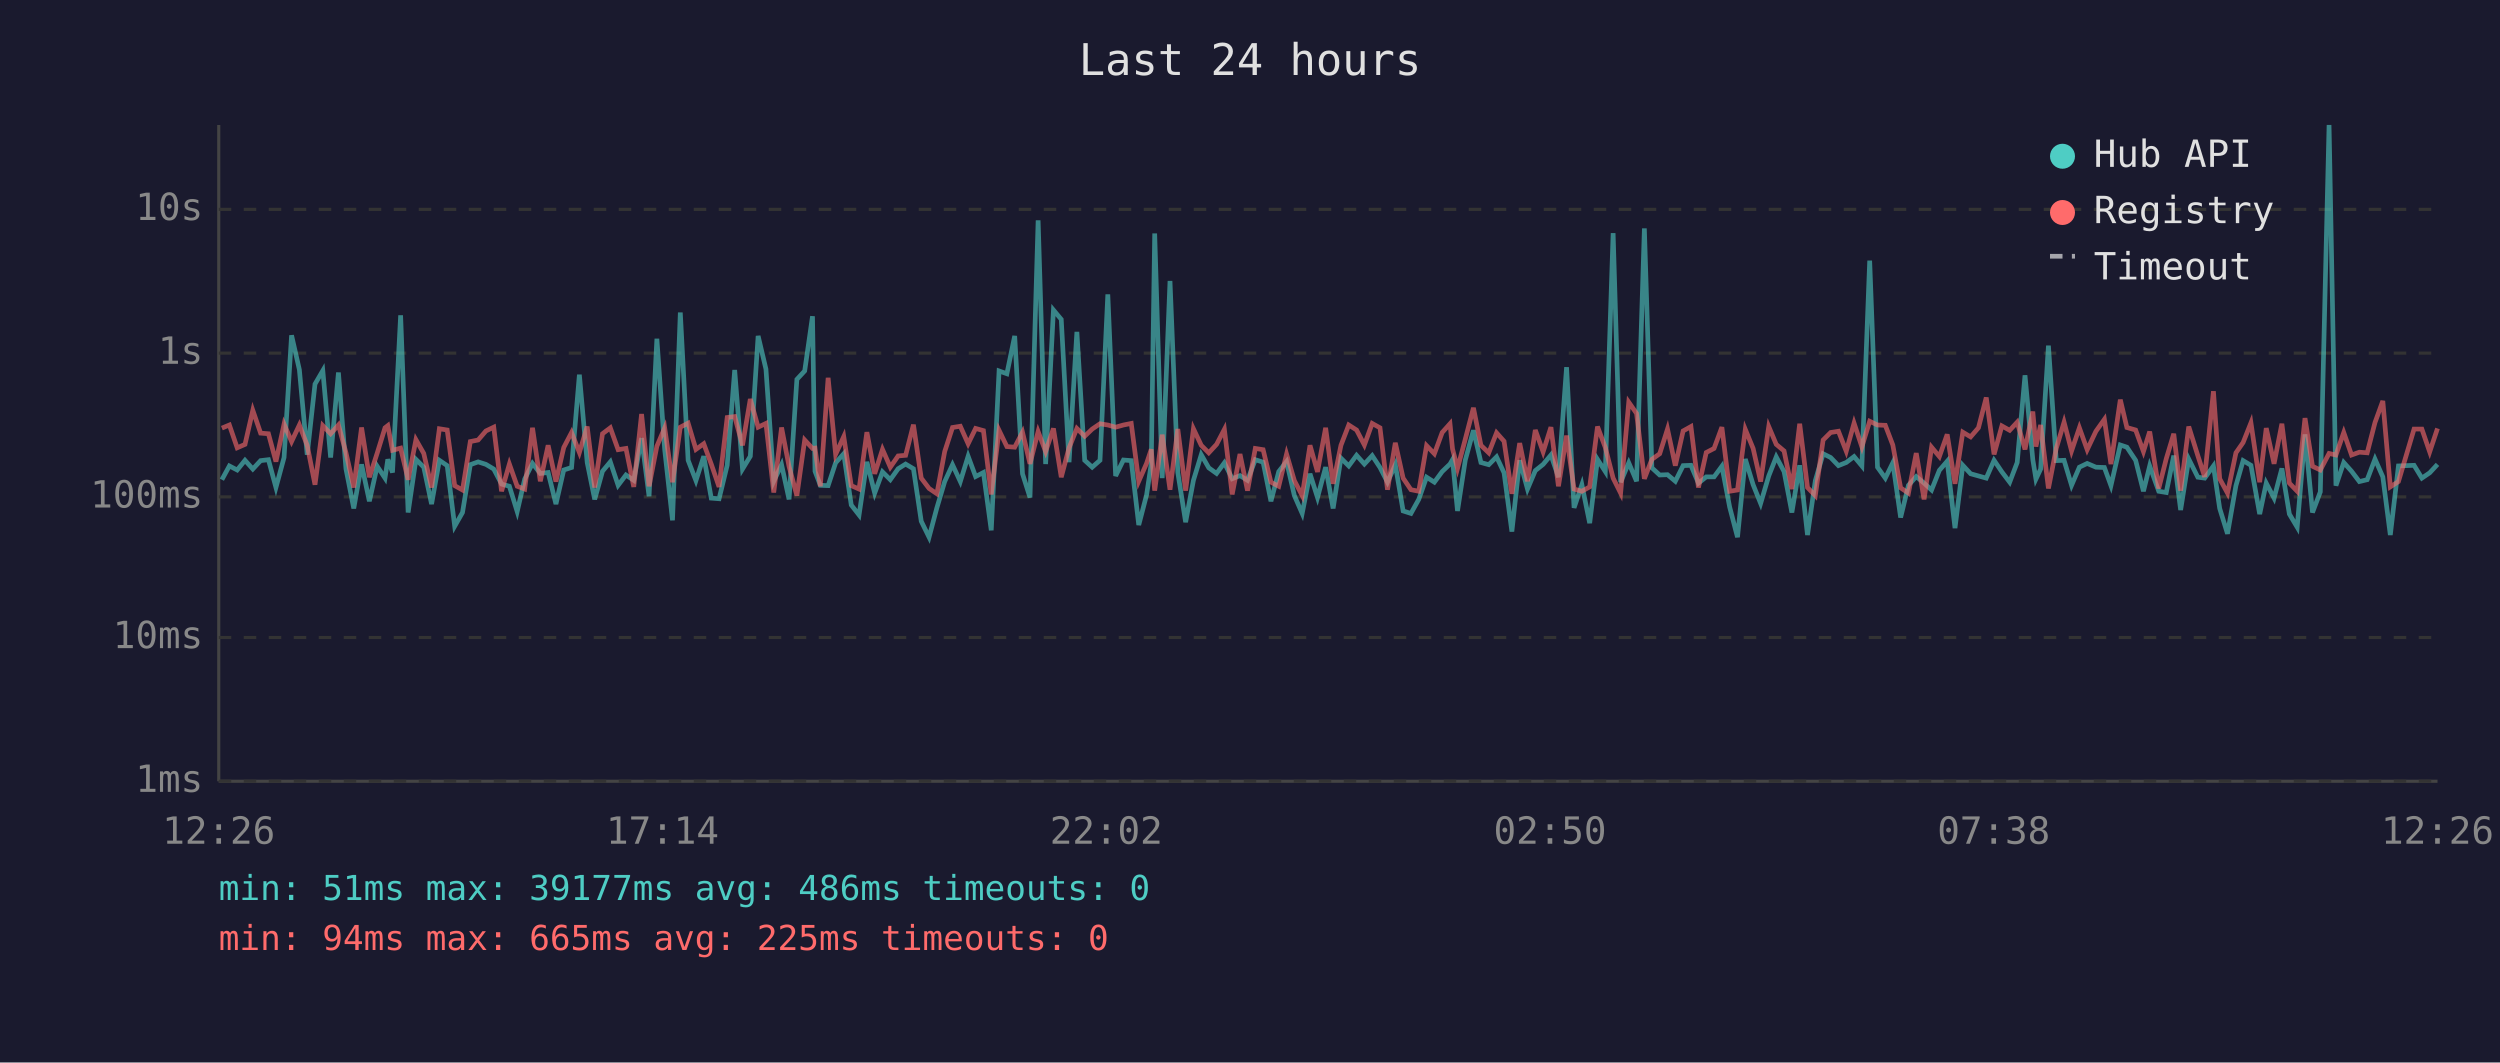
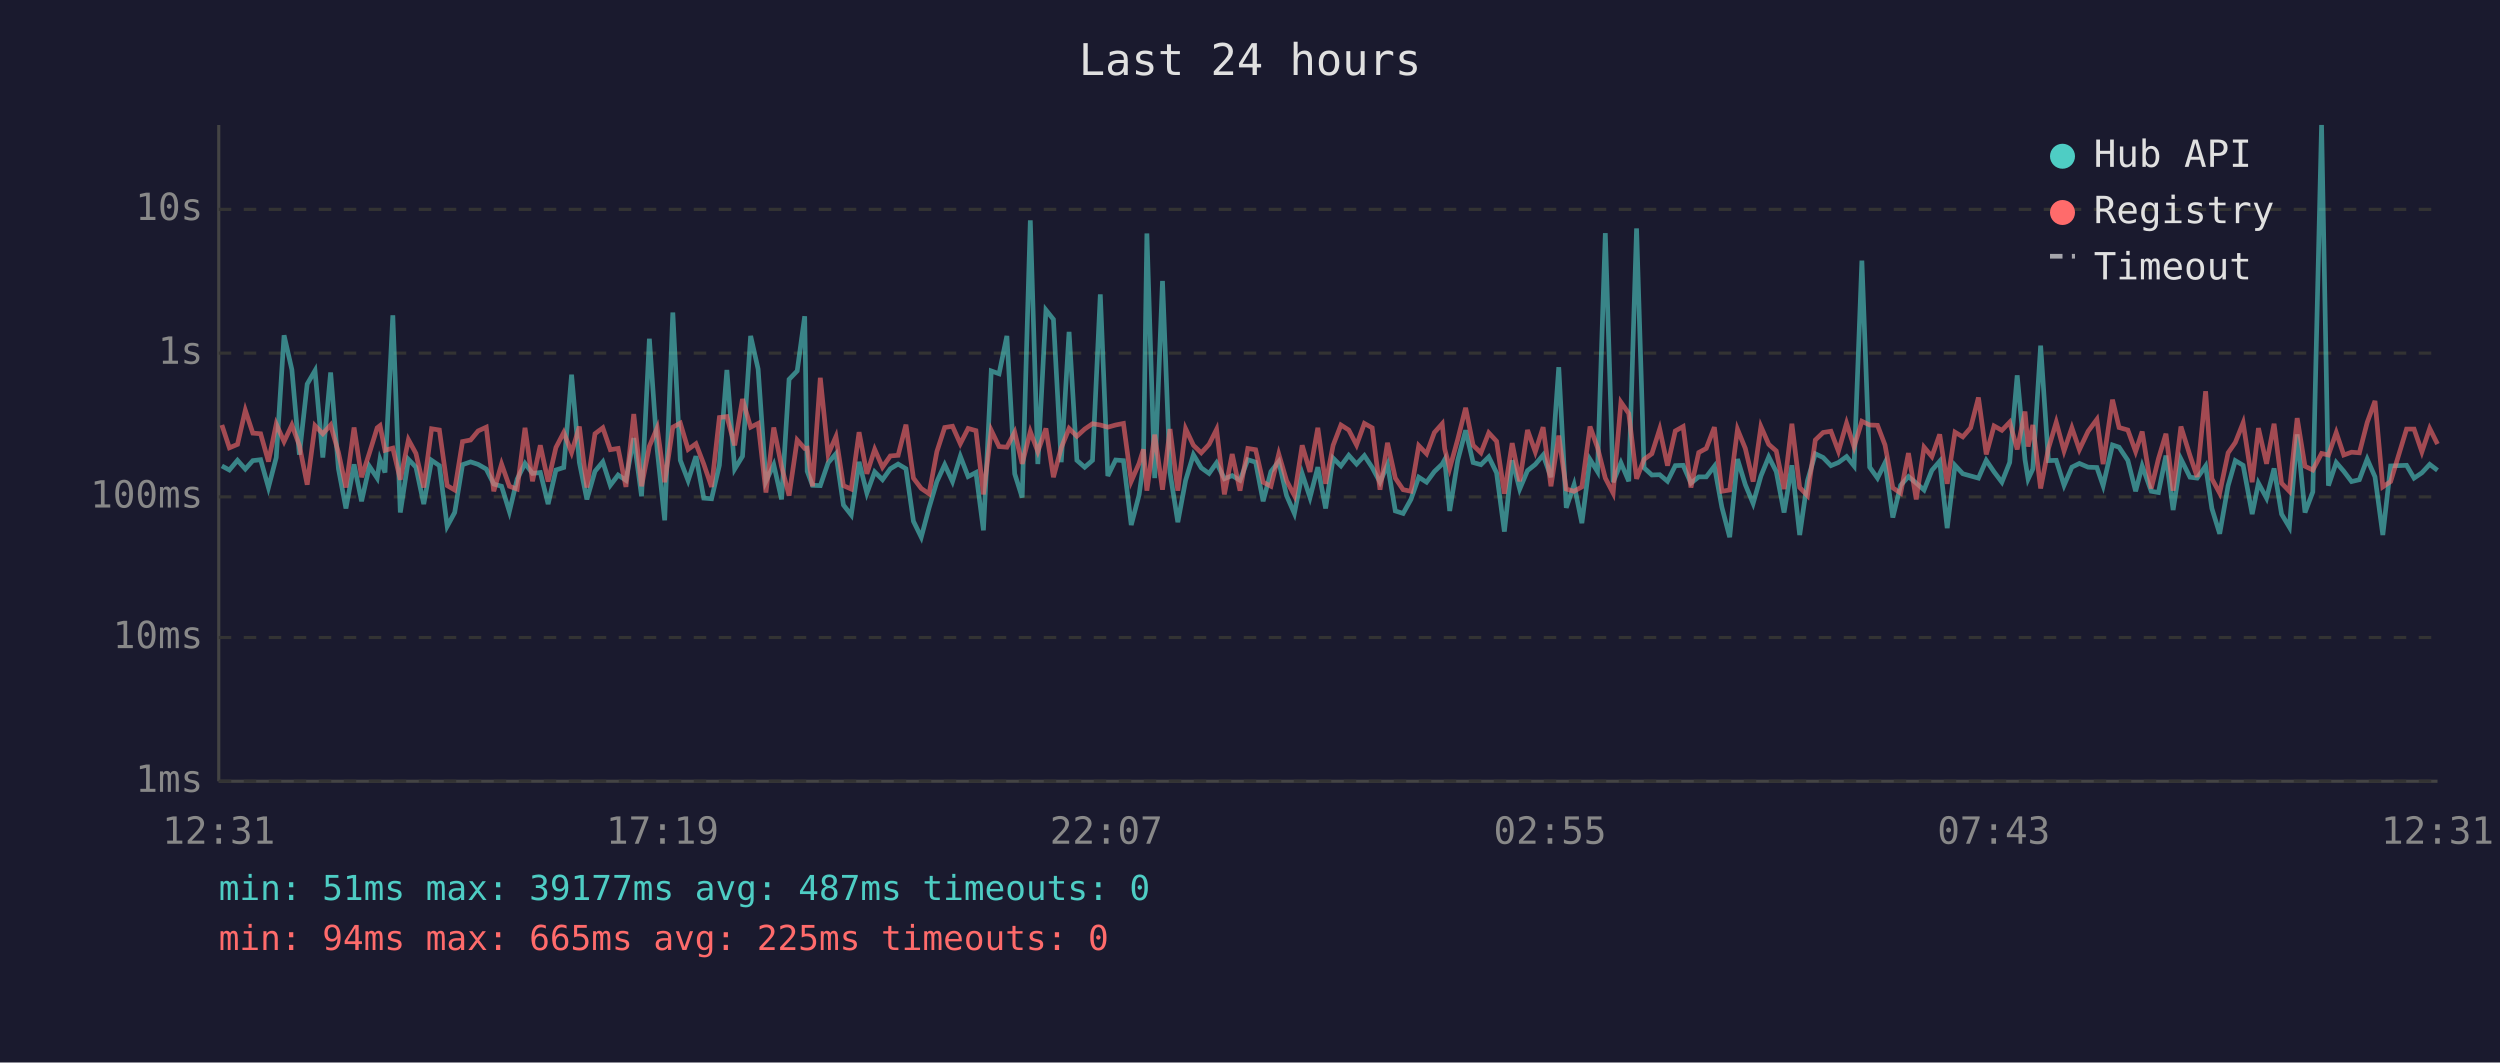
<svg xmlns="http://www.w3.org/2000/svg" viewBox="0 0 800 340" font-family="monospace" font-size="12">
  <rect width="800" height="340" fill="#1a1a2e" />
  <text x="400" y="24" fill="#e0e0e0" font-size="14" text-anchor="middle">Last 24 hours</text>
  <line x1="70" y1="40" x2="70" y2="250" stroke="#444" stroke-width="1" />
  <line x1="70" y1="250" x2="780" y2="250" stroke="#444" stroke-width="1" />
  <line x1="70" y1="250" x2="780" y2="250" stroke="#333" stroke-width="1" stroke-dasharray="4" />
  <text x="65" y="250" fill="#888" text-anchor="end" dominant-baseline="middle">1ms</text>
  <line x1="70" y1="204" x2="780" y2="204" stroke="#333" stroke-width="1" stroke-dasharray="4" />
  <text x="65" y="204" fill="#888" text-anchor="end" dominant-baseline="middle">10ms</text>
  <line x1="70" y1="159" x2="780" y2="159" stroke="#333" stroke-width="1" stroke-dasharray="4" />
  <text x="65" y="159" fill="#888" text-anchor="end" dominant-baseline="middle">100ms</text>
  <line x1="70" y1="113" x2="780" y2="113" stroke="#333" stroke-width="1" stroke-dasharray="4" />
  <text x="65" y="113" fill="#888" text-anchor="end" dominant-baseline="middle">1s</text>
  <line x1="70" y1="67" x2="780" y2="67" stroke="#333" stroke-width="1" stroke-dasharray="4" />
  <text x="65" y="67" fill="#888" text-anchor="end" dominant-baseline="middle">10s</text>
-   <text x="70" y="270" fill="#888" text-anchor="middle">12:26</text>
-   <text x="212" y="270" fill="#888" text-anchor="middle">17:14</text>
-   <text x="354" y="270" fill="#888" text-anchor="middle">22:02</text>
-   <text x="496" y="270" fill="#888" text-anchor="middle">02:50</text>
-   <text x="638" y="270" fill="#888" text-anchor="middle">07:38</text>
-   <text x="780" y="270" fill="#888" text-anchor="middle">12:26</text>
-   <polyline points="71.0,153.5 73.4,149.1 75.9,150.4 78.4,147.3 80.9,150.1 83.4,147.4 85.9,147.1 88.3,156.0 90.9,146.4 93.3,107.3 95.8,118.3 98.3,145.5 100.8,122.9 103.3,118.6 105.8,146.4 108.3,119.2 110.7,150.0 113.2,162.7 115.7,148.6 118.2,160.4 120.7,149.2 123.2,153.0 124.1,147.0 125.6,151.2 128.2,100.9 130.6,164.0 133.1,147.0 135.6,149.5 138.1,161.3 140.6,147.3 143.1,149.0 145.5,168.4 148.0,164.0 150.5,148.7 153.0,147.8 155.5,148.6 158.0,150.1 160.5,154.9 163.0,155.6 165.5,163.7 167.9,153.3 170.4,148.3 172.9,151.5 175.4,151.2 177.9,161.3 180.4,150.4 182.9,149.6 185.4,119.9 187.9,148.0 190.3,159.8 192.8,150.8 195.3,147.8 197.8,155.3 200.3,152.0 202.8,153.7 205.3,140.2 207.7,158.8 210.2,108.4 212.7,143.9 215.2,166.5 217.7,100.0 220.2,147.3 222.7,153.8 225.2,146.0 227.6,159.4 230.1,159.6 232.7,148.9 235.1,118.4 237.6,150.1 240.1,146.0 242.6,107.5 245.1,118.1 247.6,154.0 250.1,148.7 252.5,159.8 255.0,121.4 257.5,118.7 260.0,101.2 260.8,150.8 262.5,155.3 265.0,155.4 267.4,148.1 270.0,145.2 272.4,161.6 274.9,164.8 277.4,147.8 279.9,157.8 282.4,151.0 284.9,153.5 287.4,150.0 289.8,148.5 292.3,150.0 294.8,166.8 297.3,171.9 299.8,162.5 302.3,154.1 304.8,148.7 307.3,154.1 309.8,146.0 312.2,152.5 314.7,151.2 317.2,169.7 319.7,118.7 322.2,119.6 324.7,107.5 327.2,151.6 329.6,159.2 332.2,70.5 334.6,148.5 337.1,99.2 339.6,102.2 342.1,147.9 344.6,106.2 347.1,147.3 349.5,149.5 352.0,147.3 354.5,94.2 357.0,152.3 359.5,147.2 362.0,147.4 364.4,168.0 366.9,158.4 368.4,148.4 369.5,74.7 371.9,153.0 374.4,89.9 376.9,151.2 379.4,167.1 381.9,153.7 384.4,145.5 386.8,149.7 389.3,151.5 391.8,148.1 394.3,153.2 396.8,152.2 399.2,153.7 401.7,147.1 404.2,147.9 406.7,160.4 409.2,150.9 411.7,147.7 414.2,158.6 416.7,164.3 419.2,151.6 421.6,159.2 424.2,149.5 426.6,162.7 429.1,146.6 431.6,149.1 434.1,145.7 436.6,148.5 439.1,145.8 441.6,149.6 444.0,154.3 446.5,148.7 449.0,163.5 451.5,164.3 454.0,159.8 456.5,152.7 459.0,154.3 461.5,150.9 464.0,148.5 464.8,147.1 466.4,163.5 468.9,147.2 471.5,137.7 473.9,148.0 476.4,148.7 478.9,146.2 481.3,151.3 483.8,170.1 486.3,147.3 488.8,156.5 491.3,150.6 493.8,148.6 496.3,145.6 498.7,152.7 501.3,117.5 503.7,162.5 506.2,155.1 508.7,167.4 511.2,147.0 513.7,150.9 516.2,74.6 518.6,154.3 521.2,148.1 523.7,154.0 526.2,73.1 528.6,149.7 531.1,152.0 533.6,151.9 536.1,154.0 538.6,149.0 541.1,148.9 543.5,154.6 546.0,152.6 548.5,152.6 551.0,149.2 553.5,162.3 556.0,171.9 558.5,146.9 561.0,155.1 563.4,161.1 566.0,152.3 568.4,146.2 570.9,150.9 573.4,164.0 575.9,148.9 578.4,171.2 580.9,153.8 583.4,145.2 585.8,146.4 588.3,149.0 590.8,148.0 593.3,146.1 595.8,149.1 598.3,83.4 600.8,149.5 603.3,153.0 605.7,148.1 608.2,165.6 610.7,155.3 613.2,152.5 615.7,154.6 618.1,156.8 620.6,150.5 623.1,147.6 625.6,169.0 628.1,148.9 630.6,151.6 633.1,152.3 635.6,153.0 638.1,147.3 640.6,151.0 643.1,154.3 645.5,148.0 648.0,120.1 650.5,147.1 651.5,153.3 653.0,150.1 655.5,110.6 658.0,147.4 660.5,147.3 662.9,155.3 665.4,149.5 667.9,148.3 670.7,149.5 673.4,149.6 675.5,155.4 678.5,142.4 680.6,143.1 683.4,147.3 685.9,157.2 687.9,149.1 690.8,157.2 693.2,157.6 695.6,145.8 697.8,163.2 700.4,146.9 703.3,152.7 705.5,153.0 708.3,149.1 710.3,162.7 712.8,170.8 715.5,155.4 717.8,147.4 720.3,148.9 723.1,164.5 725.2,154.6 727.7,159.4 730.2,149.9 732.6,164.5 735.1,168.7 737.6,139.0 740.0,164.0 742.5,157.4 745.3,40.0 747.5,155.4 750.0,148.0 752.5,150.8 755.0,154.1 757.5,153.5 760.0,146.9 762.5,152.6 764.9,171.2 767.5,149.1 772.5,148.9 775.0,153.0 777.5,151.3 780.0,148.6" fill="none" stroke="#4ecdc4" stroke-width="1.5" opacity="0.6" />
-   <polyline points="71.0,137.0 73.4,136.0 75.9,143.3 78.4,142.2 80.9,131.3 83.4,138.6 85.9,138.8 88.3,147.7 90.9,135.7 93.3,141.3 95.8,136.0 98.3,142.5 100.8,155.1 103.3,136.2 105.8,138.8 108.3,136.0 110.7,144.8 113.2,156.0 115.7,136.8 118.2,152.7 120.7,145.0 123.2,136.9 124.1,136.2 125.6,144.1 128.2,143.4 130.6,153.5 133.1,140.7 135.6,145.1 138.1,156.0 140.6,137.2 143.1,137.6 145.5,155.4 148.0,156.8 150.5,141.3 153.0,140.8 155.5,137.9 158.0,136.7 160.5,157.2 163.0,148.5 165.5,155.6 167.9,156.5 170.4,136.9 172.9,154.0 175.4,142.5 177.9,154.1 180.4,143.2 182.9,138.4 185.4,144.8 187.9,136.5 190.3,156.0 192.8,138.8 195.3,136.9 197.8,143.9 200.3,143.5 202.8,155.8 205.3,132.5 207.7,155.6 210.2,142.8 212.7,136.9 215.2,154.3 217.7,136.7 220.2,135.4 222.7,143.8 225.2,142.0 227.6,148.5 230.1,155.8 232.7,133.6 235.1,133.3 237.6,142.5 240.1,127.7 242.6,136.7 245.1,135.5 247.6,157.6 250.1,136.8 252.5,149.3 255.0,158.6 257.5,140.8 260.0,143.5 260.8,143.4 262.5,155.6 265.0,120.9 267.4,145.4 270.0,139.7 272.4,155.4 274.9,156.5 277.4,138.3 279.9,151.6 282.4,143.8 284.9,149.5 287.4,145.9 289.8,145.7 292.3,135.9 294.8,153.0 297.3,156.3 299.8,158.0 302.3,144.5 304.8,136.8 307.3,136.4 309.8,142.0 312.2,137.1 314.7,137.8 317.2,158.2 319.7,137.7 322.2,142.9 324.7,143.1 327.2,138.3 329.6,148.4 332.2,138.1 334.6,144.5 337.1,137.1 339.6,152.7 342.1,143.3 344.6,137.1 347.1,139.6 349.5,137.3 352.0,135.6 354.5,136.0 357.0,136.7 359.5,136.0 362.0,135.5 364.4,154.0 366.9,148.3 368.4,143.8 369.5,157.0 371.9,139.1 374.4,156.7 376.9,137.3 379.4,157.0 381.9,137.2 384.4,142.5 386.8,144.9 389.3,142.2 391.8,137.4 394.3,158.2 396.8,145.3 399.2,157.0 401.7,143.5 404.2,143.9 406.7,154.3 409.2,155.6 411.7,145.3 414.2,153.8 416.7,158.6 419.2,142.5 421.6,151.0 424.2,136.9 426.6,154.8 429.1,142.5 431.6,136.0 434.1,137.6 436.6,142.4 439.1,135.5 441.6,136.9 444.0,156.7 446.5,141.7 449.0,153.0 451.5,156.7 454.0,157.2 456.5,142.6 459.0,145.2 461.5,138.4 464.0,135.6 464.8,143.6 466.4,149.9 468.9,140.5 471.5,130.5 473.9,142.5 476.4,144.9 478.9,138.5 481.3,141.2 483.8,158.0 486.3,141.8 488.8,154.0 491.3,137.6 493.8,144.6 496.3,136.7 498.7,155.6 501.3,139.4 503.7,156.5 506.2,157.2 508.7,155.8 511.2,136.5 513.7,143.2 516.2,153.0 518.6,157.8 521.2,128.7 523.7,132.3 526.2,153.2 528.6,147.0 531.1,145.2 533.6,137.3 536.1,149.0 538.6,137.9 541.1,136.5 543.5,156.0 546.0,144.8 548.5,143.5 551.0,136.7 553.5,157.2 556.0,156.8 558.5,137.4 561.0,143.5 563.4,154.1 566.0,136.5 568.4,142.2 570.9,144.3 573.4,156.5 575.9,135.6 578.4,156.0 580.9,158.6 583.4,140.8 585.8,138.4 588.3,138.0 590.8,144.4 593.3,135.4 595.8,143.0 598.3,134.8 600.8,136.0 603.3,136.1 605.7,142.4 608.2,156.1 610.7,157.8 613.2,145.0 615.7,159.8 618.1,143.1 620.6,146.1 623.1,139.0 625.6,154.8 628.1,138.3 630.6,139.8 633.1,136.9 635.6,127.2 638.1,145.4 640.6,136.3 643.1,137.7 645.5,135.1 648.0,143.8 650.5,131.7 651.5,142.9 653.0,136.0 655.5,156.3 658.0,143.5 660.5,135.1 662.9,144.3 665.4,136.9 667.9,143.9 670.7,138.0 673.4,134.2 675.5,148.5 678.5,127.9 680.6,136.8 683.4,137.6 685.9,144.5 687.9,138.1 690.8,156.3 693.2,146.8 695.6,138.8 697.8,157.0 700.4,136.5 703.3,145.8 705.5,152.6 708.3,125.2 710.3,153.2 712.8,157.8 715.5,144.9 717.8,141.6 720.3,135.3 723.1,154.3 725.2,137.0 727.7,148.4 730.2,135.6 732.6,154.6 735.1,157.2 737.6,133.8 740.0,149.2 742.5,150.4 745.3,145.1 747.5,145.6 750.0,138.4 752.5,145.6 755.0,144.7 757.5,144.9 760.0,135.2 762.5,128.3 764.9,155.8 767.5,154.1 772.5,137.3 775.0,137.3 777.5,144.6 780.0,137.1" fill="none" stroke="#ff6b6b" stroke-width="1.5" opacity="0.6" />
+   <text x="70" y="270" fill="#888" text-anchor="middle">12:31</text>
+   <text x="212" y="270" fill="#888" text-anchor="middle">17:19</text>
+   <text x="354" y="270" fill="#888" text-anchor="middle">22:07</text>
+   <text x="496" y="270" fill="#888" text-anchor="middle">02:55</text>
+   <text x="638" y="270" fill="#888" text-anchor="middle">07:43</text>
+   <text x="780" y="270" fill="#888" text-anchor="middle">12:31</text>
+   <polyline points="71.0,149.1 73.4,150.4 76.0,147.3 78.5,150.1 80.9,147.4 83.4,147.1 85.9,156.0 88.4,146.4 90.9,107.3 93.4,118.3 95.8,145.5 98.3,122.9 100.8,118.6 103.3,146.4 105.8,119.2 108.3,150.0 110.7,162.7 113.3,148.6 115.7,160.4 118.2,149.2 120.7,153.0 121.6,147.0 123.2,151.2 125.7,100.9 128.1,164.0 130.7,147.0 133.1,149.5 135.6,161.3 138.1,147.3 140.6,149.0 143.1,168.4 145.5,164.0 148.0,148.7 150.6,147.8 153.0,148.6 155.6,150.1 158.0,154.9 160.5,155.6 163.0,163.7 165.5,153.3 168.0,148.3 170.4,151.5 172.9,151.2 175.4,161.3 177.9,150.4 180.4,149.6 182.9,119.9 185.4,148.0 187.8,159.8 190.4,150.8 192.9,147.8 195.3,155.3 197.8,152.0 200.3,153.7 202.8,140.2 205.3,158.8 207.8,108.4 210.3,143.9 212.7,166.5 215.3,100.0 217.7,147.3 220.2,153.8 222.7,146.0 225.2,159.4 227.7,159.6 230.2,148.9 232.6,118.4 235.1,150.1 237.6,146.0 240.2,107.5 242.6,118.1 245.1,154.0 247.6,148.7 250.1,159.8 252.5,121.4 255.1,118.7 257.5,101.2 258.3,150.8 260.0,155.3 262.5,155.4 265.0,148.1 267.5,145.2 269.9,161.6 272.4,164.8 274.9,147.8 277.4,157.8 279.9,151.0 282.4,153.5 284.9,150.0 287.4,148.5 289.9,150.0 292.3,166.8 294.8,171.9 297.3,162.5 299.8,154.1 302.3,148.7 304.8,154.1 307.3,146.0 309.8,152.5 312.3,151.2 314.7,169.7 317.2,118.7 319.7,119.6 322.2,107.5 324.7,151.6 327.1,159.2 329.7,70.5 332.1,148.5 334.7,99.2 337.1,102.2 339.6,147.9 342.1,106.2 344.6,147.3 347.1,149.5 349.6,147.3 352.1,94.2 354.5,152.3 357.0,147.2 359.5,147.4 362.0,168.0 364.5,158.4 365.9,148.4 367.0,74.7 369.5,153.0 372.0,89.9 374.4,151.2 376.9,167.1 379.4,153.7 381.9,145.5 384.4,149.7 386.9,151.5 389.3,148.1 391.8,153.2 394.3,152.2 396.8,153.7 399.3,147.1 401.8,147.9 404.2,160.4 406.7,150.9 409.2,147.7 411.7,158.6 414.2,164.3 416.7,151.6 419.2,159.2 421.7,149.5 424.2,162.7 426.6,146.6 429.1,149.1 431.6,145.7 434.1,148.5 436.6,145.8 439.1,149.6 441.6,154.3 444.0,148.7 446.5,163.5 449.0,164.3 451.5,159.8 454.0,152.7 456.5,154.3 459.0,150.9 461.5,148.5 462.3,147.1 463.9,163.5 466.5,147.2 469.0,137.7 471.4,148.0 473.9,148.7 476.4,146.2 478.9,151.3 481.4,170.1 483.9,147.3 486.3,156.5 488.8,150.6 491.3,148.6 493.8,145.6 496.3,152.7 498.8,117.5 501.2,162.5 503.7,155.1 506.2,167.4 508.8,147.0 511.2,150.9 513.7,74.6 516.2,154.3 518.7,148.1 521.2,154.0 523.7,73.1 526.1,149.7 528.6,152.0 531.1,151.9 533.6,154.0 536.1,149.0 538.6,148.9 541.1,154.6 543.6,152.6 546.0,152.6 548.6,149.2 551.0,162.3 553.5,171.9 556.0,146.9 558.5,155.1 561.0,161.1 563.5,152.3 566.0,146.2 568.4,150.9 570.9,164.0 573.4,148.9 575.9,171.2 578.4,153.8 580.9,145.2 583.4,146.4 585.9,149.0 588.3,148.0 590.9,146.1 593.3,149.1 595.8,83.4 598.3,149.5 600.8,153.0 603.2,148.1 605.7,165.6 608.2,155.3 610.7,152.5 613.2,154.6 615.7,156.8 618.2,150.5 620.7,147.6 623.1,169.0 625.6,148.9 628.1,151.6 630.6,152.3 633.1,153.0 635.6,147.3 638.1,151.0 640.6,154.3 643.1,148.0 645.5,120.1 648.0,147.1 649.0,153.3 650.5,150.1 653.0,110.6 655.5,147.4 658.0,147.3 660.5,155.3 663.0,149.5 665.4,148.3 668.2,149.5 671.0,149.6 673.0,155.4 676.0,142.4 678.1,143.1 680.9,147.3 683.4,157.2 685.5,149.1 688.4,157.2 690.7,157.6 693.1,145.8 695.4,163.2 697.9,146.9 700.8,152.7 703.1,153.0 705.8,149.1 707.8,162.7 710.3,170.8 713.0,155.4 715.3,147.4 717.8,148.9 720.7,164.5 722.7,154.6 725.3,159.4 727.7,149.9 730.1,164.5 732.6,168.7 735.1,139.0 737.6,164.0 740.1,157.4 742.9,40.0 745.1,155.4 747.6,148.0 750.0,150.8 752.5,154.1 755.0,153.5 757.5,146.9 760.0,152.6 762.5,171.2 765.0,149.1 770.1,148.9 772.5,153.0 775.0,151.3 777.5,148.6 780.0,150.5" fill="none" stroke="#4ecdc4" stroke-width="1.5" opacity="0.6" />
+   <polyline points="71.0,136.0 73.4,143.3 76.0,142.2 78.5,131.3 80.9,138.6 83.4,138.8 85.9,147.7 88.4,135.7 90.9,141.3 93.4,136.0 95.8,142.5 98.3,155.1 100.8,136.2 103.3,138.8 105.8,136.0 108.3,144.8 110.7,156.0 113.3,136.8 115.7,152.7 118.2,145.0 120.7,136.9 121.6,136.2 123.2,144.1 125.7,143.4 128.1,153.5 130.7,140.7 133.1,145.1 135.6,156.0 138.1,137.2 140.6,137.6 143.1,155.4 145.5,156.8 148.0,141.3 150.6,140.8 153.0,137.9 155.6,136.7 158.0,157.2 160.5,148.5 163.0,155.6 165.5,156.5 168.0,136.9 170.4,154.0 172.9,142.5 175.4,154.1 177.9,143.2 180.4,138.4 182.9,144.8 185.4,136.5 187.8,156.0 190.4,138.8 192.9,136.9 195.3,143.9 197.8,143.5 200.3,155.8 202.8,132.5 205.3,155.6 207.8,142.8 210.3,136.9 212.7,154.3 215.3,136.7 217.7,135.4 220.2,143.8 222.7,142.0 225.2,148.5 227.7,155.8 230.2,133.6 232.6,133.3 235.1,142.5 237.6,127.7 240.2,136.7 242.6,135.5 245.1,157.6 247.6,136.8 250.1,149.3 252.5,158.6 255.1,140.8 257.5,143.5 258.3,143.4 260.0,155.6 262.5,120.9 265.0,145.4 267.5,139.7 269.9,155.4 272.4,156.5 274.9,138.3 277.4,151.6 279.9,143.8 282.4,149.5 284.9,145.9 287.4,145.7 289.9,135.9 292.3,153.0 294.8,156.3 297.3,158.0 299.8,144.5 302.3,136.8 304.8,136.4 307.3,142.0 309.8,137.1 312.3,137.8 314.7,158.2 317.2,137.7 319.7,142.9 322.2,143.1 324.7,138.3 327.1,148.4 329.7,138.1 332.1,144.5 334.7,137.1 337.1,152.7 339.6,143.3 342.1,137.1 344.6,139.6 347.1,137.3 349.6,135.6 352.1,136.0 354.5,136.7 357.0,136.0 359.5,135.5 362.0,154.0 364.5,148.3 365.9,143.8 367.0,157.0 369.5,139.1 372.0,156.7 374.4,137.3 376.9,157.0 379.4,137.2 381.9,142.5 384.4,144.9 386.9,142.2 389.3,137.4 391.8,158.2 394.3,145.3 396.8,157.0 399.3,143.5 401.8,143.9 404.2,154.3 406.7,155.6 409.2,145.3 411.7,153.8 414.2,158.6 416.7,142.5 419.2,151.0 421.7,136.9 424.2,154.8 426.6,142.5 429.1,136.0 431.6,137.6 434.1,142.4 436.6,135.5 439.1,136.9 441.6,156.7 444.0,141.7 446.5,153.0 449.0,156.7 451.5,157.2 454.0,142.6 456.5,145.2 459.0,138.4 461.5,135.6 462.3,143.6 463.9,149.9 466.5,140.5 469.0,130.5 471.4,142.5 473.9,144.9 476.4,138.5 478.9,141.2 481.4,158.0 483.9,141.8 486.3,154.0 488.8,137.6 491.3,144.6 493.8,136.7 496.3,155.6 498.8,139.4 501.2,156.5 503.7,157.2 506.2,155.8 508.8,136.5 511.2,143.2 513.7,153.0 516.2,157.8 518.7,128.7 521.2,132.3 523.7,153.2 526.1,147.0 528.6,145.2 531.1,137.3 533.6,149.0 536.1,137.9 538.6,136.5 541.1,156.0 543.6,144.8 546.0,143.5 548.6,136.7 551.0,157.2 553.5,156.8 556.0,137.4 558.5,143.5 561.0,154.1 563.5,136.5 566.0,142.2 568.4,144.3 570.9,156.5 573.4,135.6 575.9,156.0 578.4,158.6 580.9,140.8 583.4,138.4 585.9,138.0 588.3,144.4 590.9,135.4 593.3,143.0 595.8,134.8 598.3,136.0 600.8,136.1 603.2,142.4 605.7,156.1 608.2,157.8 610.7,145.0 613.2,159.8 615.7,143.1 618.2,146.1 620.7,139.0 623.1,154.8 625.6,138.3 628.1,139.8 630.6,136.9 633.1,127.2 635.6,145.4 638.1,136.3 640.6,137.7 643.1,135.1 645.5,143.8 648.0,131.7 649.0,142.9 650.5,136.0 653.0,156.3 655.5,143.5 658.0,135.1 660.5,144.3 663.0,136.9 665.4,143.9 668.2,138.0 671.0,134.2 673.0,148.5 676.0,127.9 678.1,136.8 680.9,137.6 683.4,144.5 685.5,138.1 688.4,156.3 690.7,146.8 693.1,138.8 695.4,157.0 697.9,136.5 700.8,145.8 703.1,152.6 705.8,125.2 707.8,153.2 710.3,157.8 713.0,144.9 715.3,141.6 717.8,135.3 720.7,154.3 722.7,137.0 725.3,148.4 727.7,135.6 730.1,154.6 732.6,157.2 735.1,133.8 737.6,149.2 740.1,150.4 742.9,145.1 745.1,145.6 747.6,138.4 750.0,145.6 752.5,144.7 755.0,144.9 757.5,135.2 760.0,128.3 762.5,155.8 765.0,154.1 770.1,137.3 772.5,137.3 775.0,144.6 777.5,137.1 780.0,142.1" fill="none" stroke="#ff6b6b" stroke-width="1.5" opacity="0.6" />
  <circle cx="660" cy="50" r="4" fill="#4ecdc4" />
  <text x="670" y="50" fill="#e0e0e0" dominant-baseline="middle">Hub API</text>
  <circle cx="660" cy="68" r="4" fill="#ff6b6b" />
  <text x="670" y="68" fill="#e0e0e0" dominant-baseline="middle">Registry</text>
  <line x1="656" y1="82" x2="664" y2="82" stroke="#e0e0e0" stroke-width="1.5" stroke-dasharray="4,3" opacity="0.7" />
  <text x="670" y="86" fill="#e0e0e0" dominant-baseline="middle">Timeout</text>
-   <text x="70" y="288" fill="#4ecdc4" font-size="11">min: 51ms  max: 39177ms  avg: 486ms  timeouts: 0</text>
+   <text x="70" y="288" fill="#4ecdc4" font-size="11">min: 51ms  max: 39177ms  avg: 487ms  timeouts: 0</text>
  <text x="70" y="304" fill="#ff6b6b" font-size="11">min: 94ms  max: 665ms  avg: 225ms  timeouts: 0</text>
</svg>
